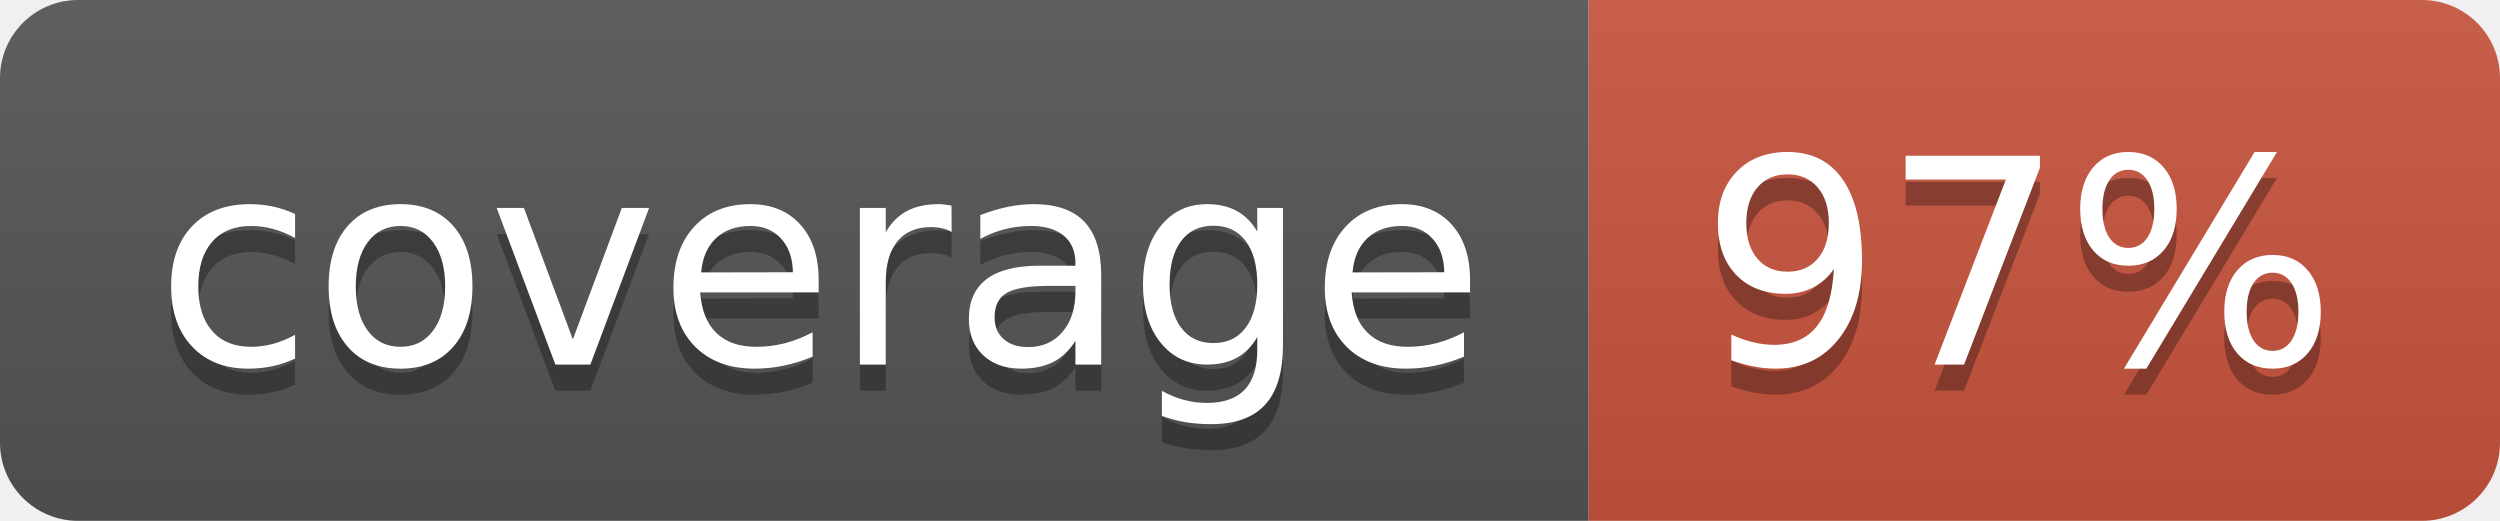
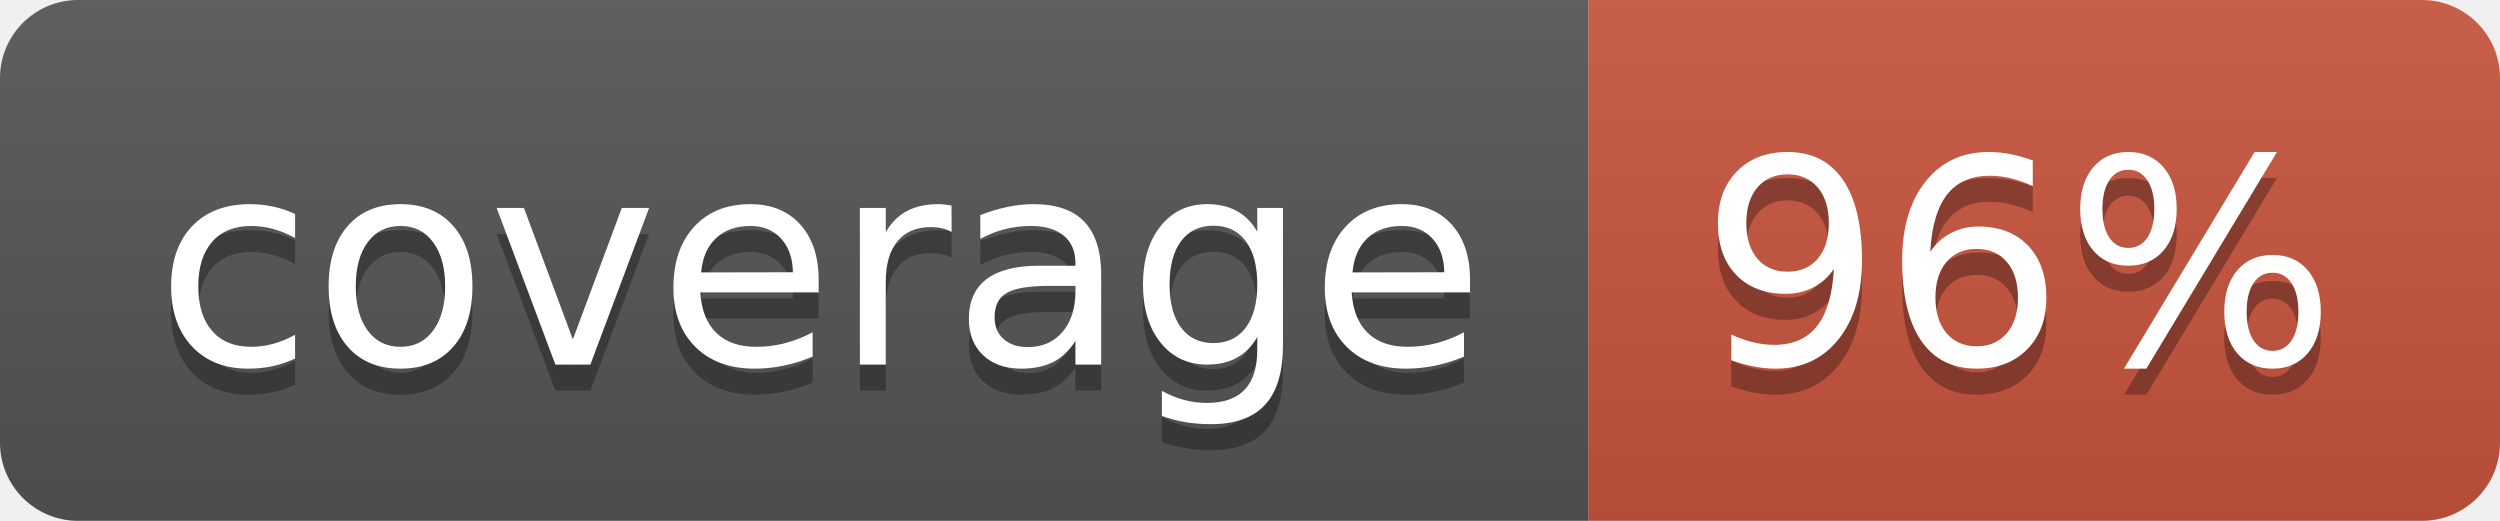
<svg xmlns="http://www.w3.org/2000/svg" width="96" height="20">
  <linearGradient id="b" x2="0" y2="100%">
    <stop offset="0" stop-color="#bbb" stop-opacity=".1" />
    <stop offset="1" stop-opacity=".1" />
  </linearGradient>
  <clipPath id="a">
    <rect width="96" height="20" rx="3" fill="#fff" />
  </clipPath>
  <g clip-path="url(#a)">
    <path fill="#555" d="M0 0h61v20H0z" />
    <path fill="#CA553E" d="M61 0h35v20H61z" />
    <path fill="url(#b)" d="M0 0h96v20H0z" />
  </g>
  <g fill="#fff" text-anchor="middle" font-family="DejaVu Sans,Verdana,Geneva,sans-serif" font-size="110">
    <text x="315" y="150" fill="#010101" fill-opacity=".3" transform="scale(.1)" textLength="510">coverage</text>
    <text x="315" y="140" transform="scale(.1)" textLength="510">coverage</text>
-     <text x="775" y="150" fill="#010101" fill-opacity=".3" transform="scale(.1)" textLength="250">97%</text>
-     <text x="775" y="140" transform="scale(.1)" textLength="250">97%</text>
+     <text x="775" y="150" fill="#010101" fill-opacity=".3" transform="scale(.1)" textLength="250">96%</text>
+     <text x="775" y="140" transform="scale(.1)" textLength="250">96%</text>
  </g>
</svg>
